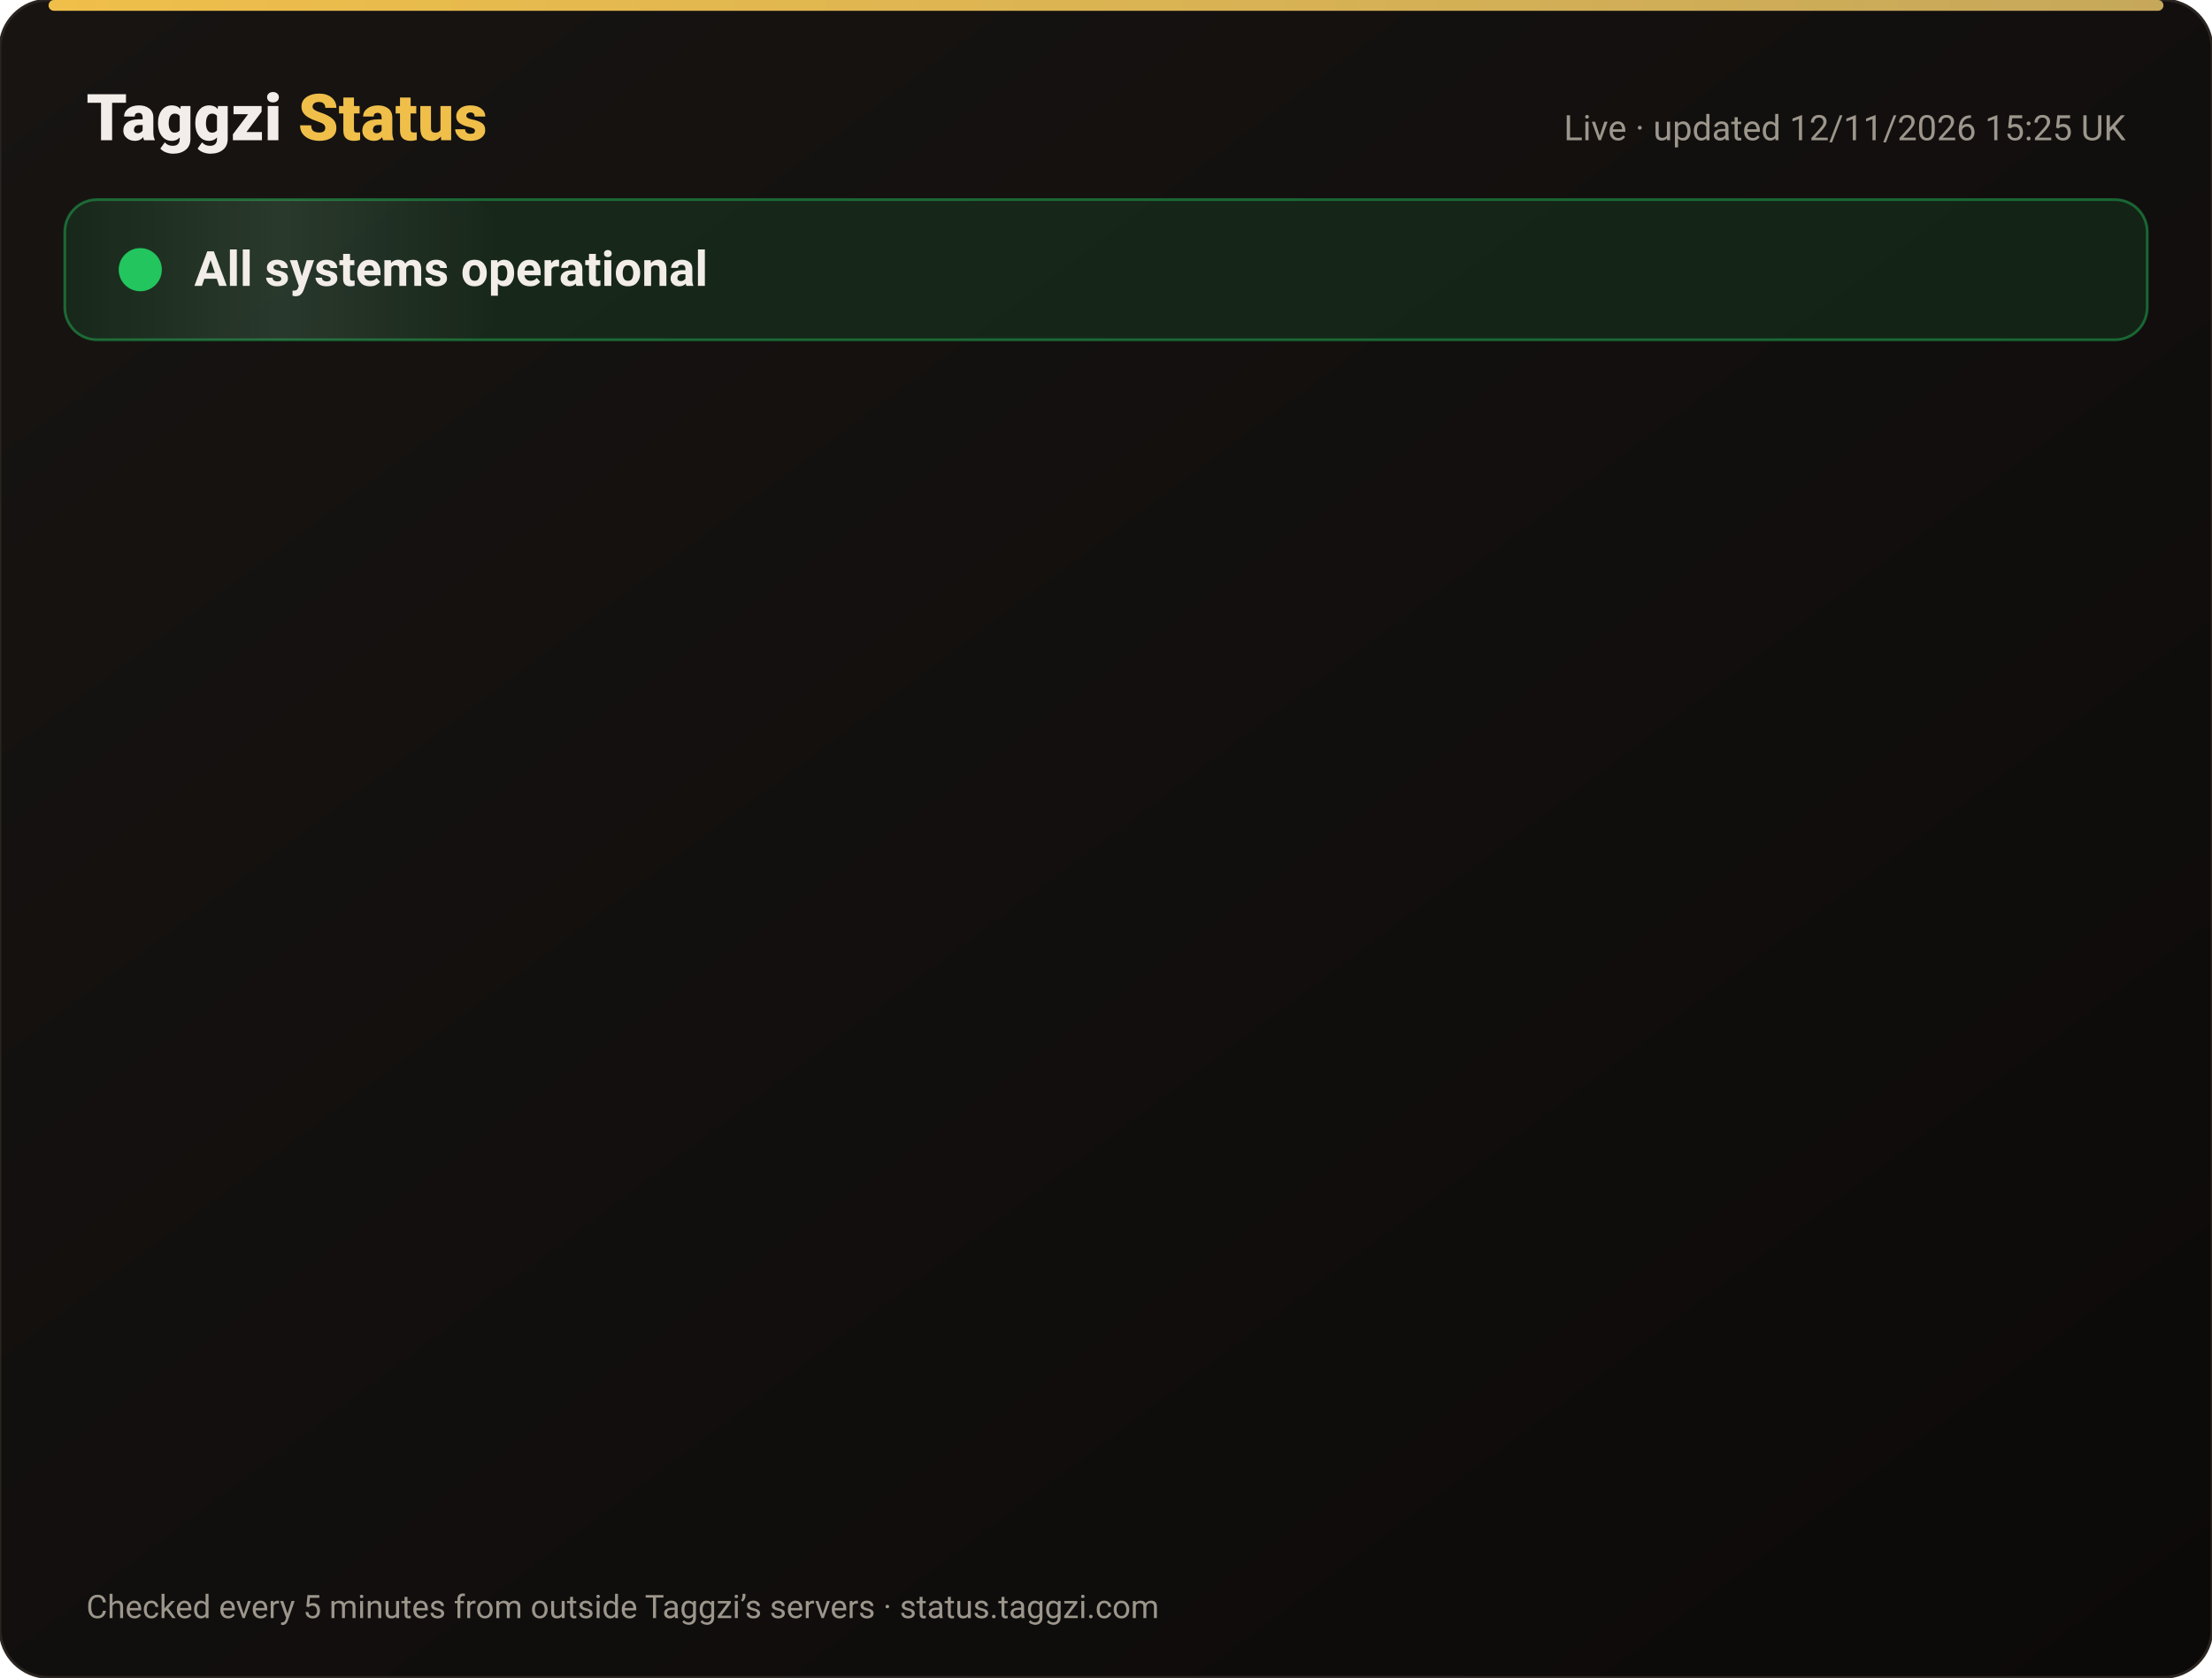
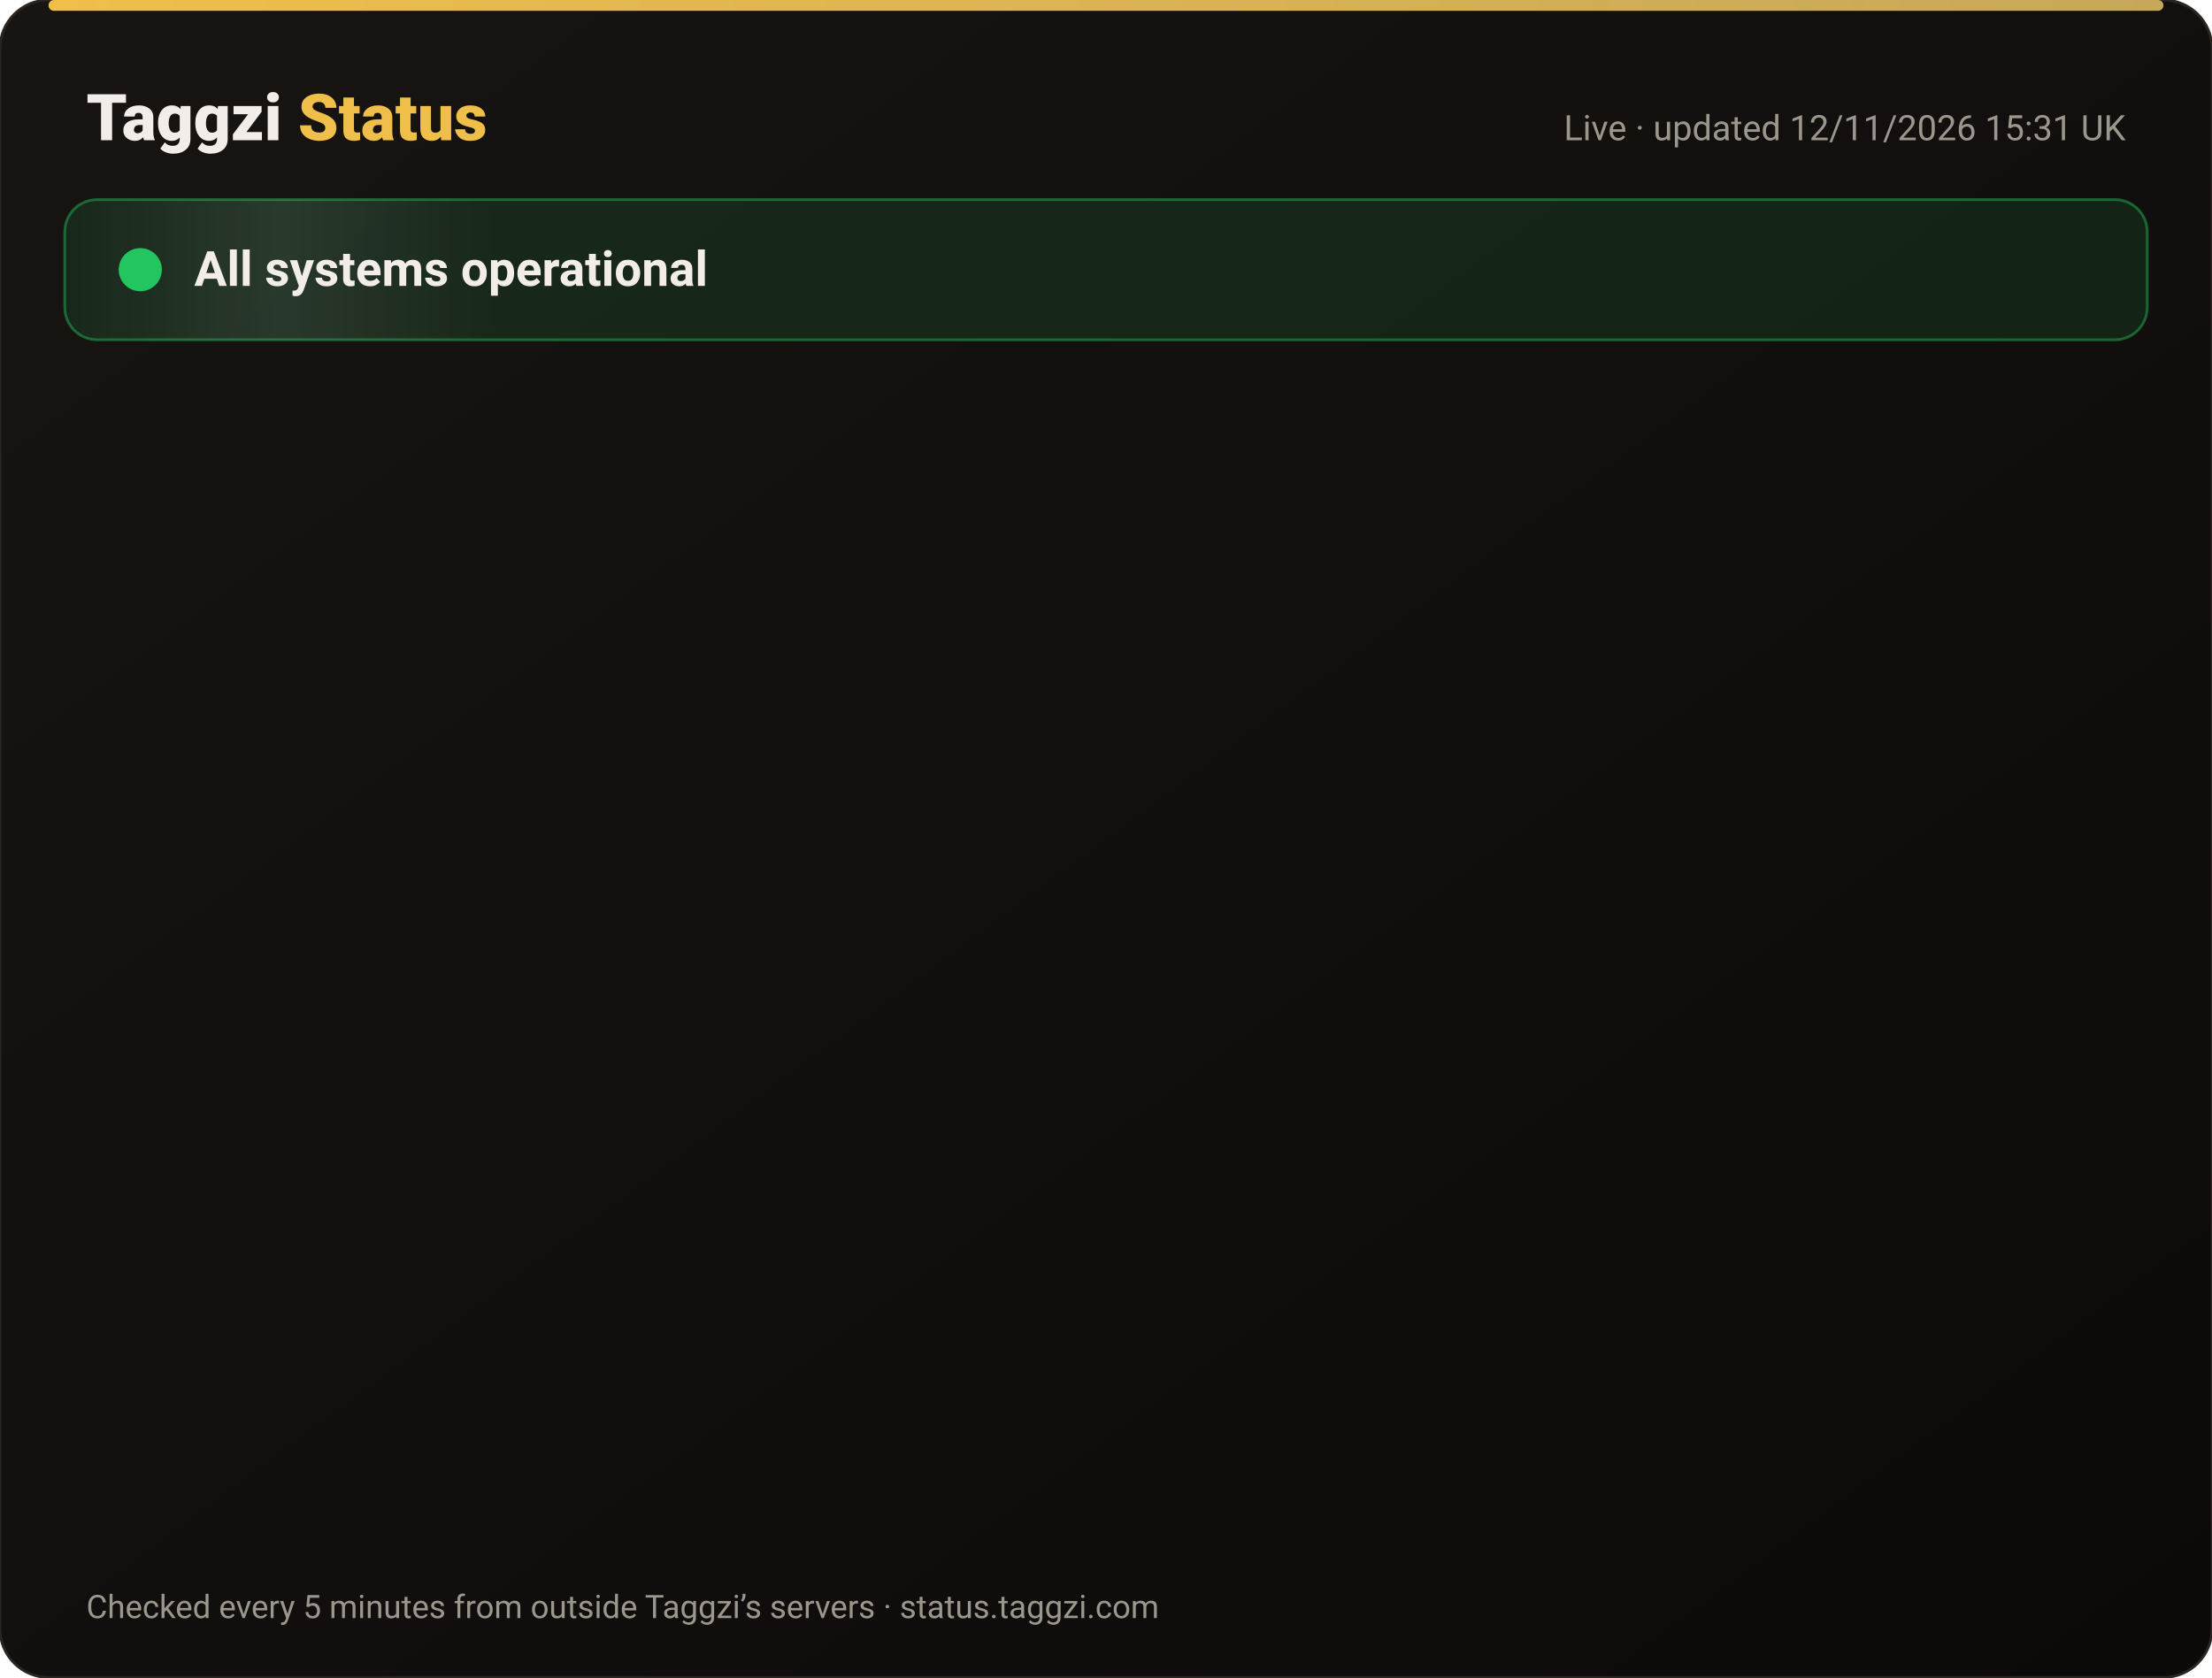
<svg xmlns="http://www.w3.org/2000/svg" width="820" height="622" viewBox="0 0 820 622" font-family="-apple-system,Segoe UI,Roboto,Helvetica,Arial,sans-serif">
  <defs>
    <linearGradient id="bg" x1="0" y1="0" x2="1" y2="1">
      <stop offset="0" stop-color="#171412" />
      <stop offset="1" stop-color="#0C0A09" />
    </linearGradient>
    <linearGradient id="gold" x1="0" x2="1">
      <stop offset="0" stop-color="#F0BF4A" />
      <stop offset="1" stop-color="#c6a85b" />
    </linearGradient>
    <linearGradient id="shine" x1="0" x2="1">
      <stop offset="0" stop-color="#fff" stop-opacity="0" />
      <stop offset=".5" stop-color="#fff" stop-opacity=".08" />
      <stop offset="1" stop-color="#fff" stop-opacity="0" />
    </linearGradient>
  </defs>
  <rect width="820" height="622" rx="18" fill="url(#bg)" stroke="#2a2521" />
  <rect x="18" y="0" width="784" height="4" rx="2" fill="url(#gold)" />
  <text x="32" y="52" font-size="24" font-weight="800" fill="#F2EDE8">Taggzi <tspan fill="#F0BF4A">Status</tspan>
  </text>
-   <text x="788" y="52" font-size="13" fill="#9C968C" text-anchor="end">Live · updated 12/11/2026 15:25 UK</text>
+   <text x="788" y="52" font-size="13" fill="#9C968C" text-anchor="end">Live · updated 12/11/2026 15:31 UK</text>
  <rect x="24" y="74" width="772" height="52" rx="12" fill="#22c55e" fill-opacity=".12" stroke="#22c55e" stroke-opacity=".45" />
  <rect x="24" y="74" width="160" height="52" rx="12" fill="url(#shine)">
    <animate attributeName="x" from="-160" to="820" dur="4s" repeatCount="indefinite" />
  </rect>
  <circle cx="52" cy="100" r="7" fill="#22c55e" />
  <circle cx="52" cy="100" r="7" fill="none" stroke="#22c55e" stroke-width="2">
    <animate attributeName="r" values="7;15;7" dur="2s" repeatCount="indefinite" />
    <animate attributeName="opacity" values=".9;0;.9" dur="2s" repeatCount="indefinite" />
  </circle>
  <text x="72" y="106" font-size="18" font-weight="700" fill="#F2EDE8">All systems operational</text>
  <g opacity="0">
    <animate attributeName="opacity" from="0" to="1" begin="0.00s" dur=".6s" fill="freeze" />
    <line x1="32" y1="188" x2="788" y2="188" stroke="#2a2521" />
    <circle cx="44" cy="166" r="6" fill="#22c55e">
      <animate attributeName="opacity" values="1;.45;1" dur="2.4s" begin="0.00s" repeatCount="indefinite" />
    </circle>
    <text x="62" y="171" font-size="15" font-weight="650" fill="#F2EDE8">Website</text>
    <text x="630" y="171" font-size="13" fill="#9C968C" text-anchor="end">99.97% uptime</text>
    <rect x="648" y="154" width="140" height="24" rx="12" fill="#22c55e" fill-opacity=".14" stroke="#22c55e" stroke-opacity=".5" />
    <text x="718" y="171" font-size="12" font-weight="700" fill="#22c55e" text-anchor="middle">Operational</text>
  </g>
  <g opacity="0">
    <animate attributeName="opacity" from="0" to="1" begin="0.15s" dur=".6s" fill="freeze" />
    <line x1="32" y1="234" x2="788" y2="234" stroke="#2a2521" />
    <circle cx="44" cy="212" r="6" fill="#22c55e">
      <animate attributeName="opacity" values="1;.45;1" dur="2.4s" begin="0.15s" repeatCount="indefinite" />
    </circle>
    <text x="62" y="217" font-size="15" font-weight="650" fill="#F2EDE8">Tag scans</text>
    <text x="630" y="217" font-size="13" fill="#9C968C" text-anchor="end">99.97% uptime</text>
    <rect x="648" y="200" width="140" height="24" rx="12" fill="#22c55e" fill-opacity=".14" stroke="#22c55e" stroke-opacity=".5" />
    <text x="718" y="217" font-size="12" font-weight="700" fill="#22c55e" text-anchor="middle">Operational</text>
  </g>
  <g opacity="0">
    <animate attributeName="opacity" from="0" to="1" begin="0.30s" dur=".6s" fill="freeze" />
    <line x1="32" y1="280" x2="788" y2="280" stroke="#2a2521" />
    <circle cx="44" cy="258" r="6" fill="#22c55e">
      <animate attributeName="opacity" values="1;.45;1" dur="2.4s" begin="0.30s" repeatCount="indefinite" />
    </circle>
    <text x="62" y="263" font-size="15" font-weight="650" fill="#F2EDE8">Manual tag lookup</text>
    <text x="630" y="263" font-size="13" fill="#9C968C" text-anchor="end">99.97% uptime</text>
    <rect x="648" y="246" width="140" height="24" rx="12" fill="#22c55e" fill-opacity=".14" stroke="#22c55e" stroke-opacity=".5" />
    <text x="718" y="263" font-size="12" font-weight="700" fill="#22c55e" text-anchor="middle">Operational</text>
  </g>
  <g opacity="0">
    <animate attributeName="opacity" from="0" to="1" begin="0.45s" dur=".6s" fill="freeze" />
    <line x1="32" y1="326" x2="788" y2="326" stroke="#2a2521" />
    <circle cx="44" cy="304" r="6" fill="#22c55e">
      <animate attributeName="opacity" values="1;.45;1" dur="2.4s" begin="0.45s" repeatCount="indefinite" />
    </circle>
    <text x="62" y="309" font-size="15" font-weight="650" fill="#F2EDE8">App &amp; login</text>
    <text x="630" y="309" font-size="13" fill="#9C968C" text-anchor="end">99.97% uptime</text>
    <rect x="648" y="292" width="140" height="24" rx="12" fill="#22c55e" fill-opacity=".14" stroke="#22c55e" stroke-opacity=".5" />
    <text x="718" y="309" font-size="12" font-weight="700" fill="#22c55e" text-anchor="middle">Operational</text>
  </g>
  <g opacity="0">
    <animate attributeName="opacity" from="0" to="1" begin="0.60s" dur=".6s" fill="freeze" />
    <line x1="32" y1="372" x2="788" y2="372" stroke="#2a2521" />
    <circle cx="44" cy="350" r="6" fill="#22c55e">
      <animate attributeName="opacity" values="1;.45;1" dur="2.4s" begin="0.60s" repeatCount="indefinite" />
    </circle>
    <text x="62" y="355" font-size="15" font-weight="650" fill="#F2EDE8">Community alerts</text>
    <text x="630" y="355" font-size="13" fill="#9C968C" text-anchor="end">99.97% uptime</text>
    <rect x="648" y="338" width="140" height="24" rx="12" fill="#22c55e" fill-opacity=".14" stroke="#22c55e" stroke-opacity=".5" />
    <text x="718" y="355" font-size="12" font-weight="700" fill="#22c55e" text-anchor="middle">Operational</text>
  </g>
  <g opacity="0">
    <animate attributeName="opacity" from="0" to="1" begin="0.75s" dur=".6s" fill="freeze" />
    <line x1="32" y1="418" x2="788" y2="418" stroke="#2a2521" />
    <circle cx="44" cy="396" r="6" fill="#22c55e">
      <animate attributeName="opacity" values="1;.45;1" dur="2.4s" begin="0.75s" repeatCount="indefinite" />
    </circle>
    <text x="62" y="401" font-size="15" font-weight="650" fill="#F2EDE8">Private calling</text>
    <text x="630" y="401" font-size="13" fill="#9C968C" text-anchor="end">99.97% uptime</text>
    <rect x="648" y="384" width="140" height="24" rx="12" fill="#22c55e" fill-opacity=".14" stroke="#22c55e" stroke-opacity=".5" />
    <text x="718" y="401" font-size="12" font-weight="700" fill="#22c55e" text-anchor="middle">Operational</text>
  </g>
  <g opacity="0">
    <animate attributeName="opacity" from="0" to="1" begin="0.90s" dur=".6s" fill="freeze" />
    <line x1="32" y1="464" x2="788" y2="464" stroke="#2a2521" />
    <circle cx="44" cy="442" r="6" fill="#22c55e">
      <animate attributeName="opacity" values="1;.45;1" dur="2.4s" begin="0.90s" repeatCount="indefinite" />
    </circle>
    <text x="62" y="447" font-size="15" font-weight="650" fill="#F2EDE8">Payments</text>
    <text x="630" y="447" font-size="13" fill="#9C968C" text-anchor="end">99.96% uptime</text>
    <rect x="648" y="430" width="140" height="24" rx="12" fill="#22c55e" fill-opacity=".14" stroke="#22c55e" stroke-opacity=".5" />
    <text x="718" y="447" font-size="12" font-weight="700" fill="#22c55e" text-anchor="middle">Operational</text>
  </g>
  <g opacity="0">
    <animate attributeName="opacity" from="0" to="1" begin="1.05s" dur=".6s" fill="freeze" />
    <line x1="32" y1="510" x2="788" y2="510" stroke="#2a2521" />
    <circle cx="44" cy="488" r="6" fill="#22c55e">
      <animate attributeName="opacity" values="1;.45;1" dur="2.4s" begin="1.05s" repeatCount="indefinite" />
    </circle>
    <text x="62" y="493" font-size="15" font-weight="650" fill="#F2EDE8">Email &amp; support</text>
    <text x="630" y="493" font-size="13" fill="#9C968C" text-anchor="end">99.97% uptime</text>
    <rect x="648" y="476" width="140" height="24" rx="12" fill="#22c55e" fill-opacity=".14" stroke="#22c55e" stroke-opacity=".5" />
    <text x="718" y="493" font-size="12" font-weight="700" fill="#22c55e" text-anchor="middle">Operational</text>
  </g>
  <g opacity="0">
    <animate attributeName="opacity" from="0" to="1" begin="1.20s" dur=".6s" fill="freeze" />
    <line x1="32" y1="556" x2="788" y2="556" stroke="#2a2521" />
    <circle cx="44" cy="534" r="6" fill="#22c55e">
      <animate attributeName="opacity" values="1;.45;1" dur="2.4s" begin="1.20s" repeatCount="indefinite" />
    </circle>
    <text x="62" y="539" font-size="15" font-weight="650" fill="#F2EDE8">Secure connection (SSL)</text>
    <text x="630" y="539" font-size="13" fill="#9C968C" text-anchor="end">100.00% uptime</text>
    <rect x="648" y="522" width="140" height="24" rx="12" fill="#22c55e" fill-opacity=".14" stroke="#22c55e" stroke-opacity=".5" />
    <text x="718" y="539" font-size="12" font-weight="700" fill="#22c55e" text-anchor="middle">Operational</text>
  </g>
  <text x="32" y="600" font-size="12" fill="#9C968C">Checked every 5 minutes from outside Taggzi’s servers · status.taggzi.com</text>
</svg>
